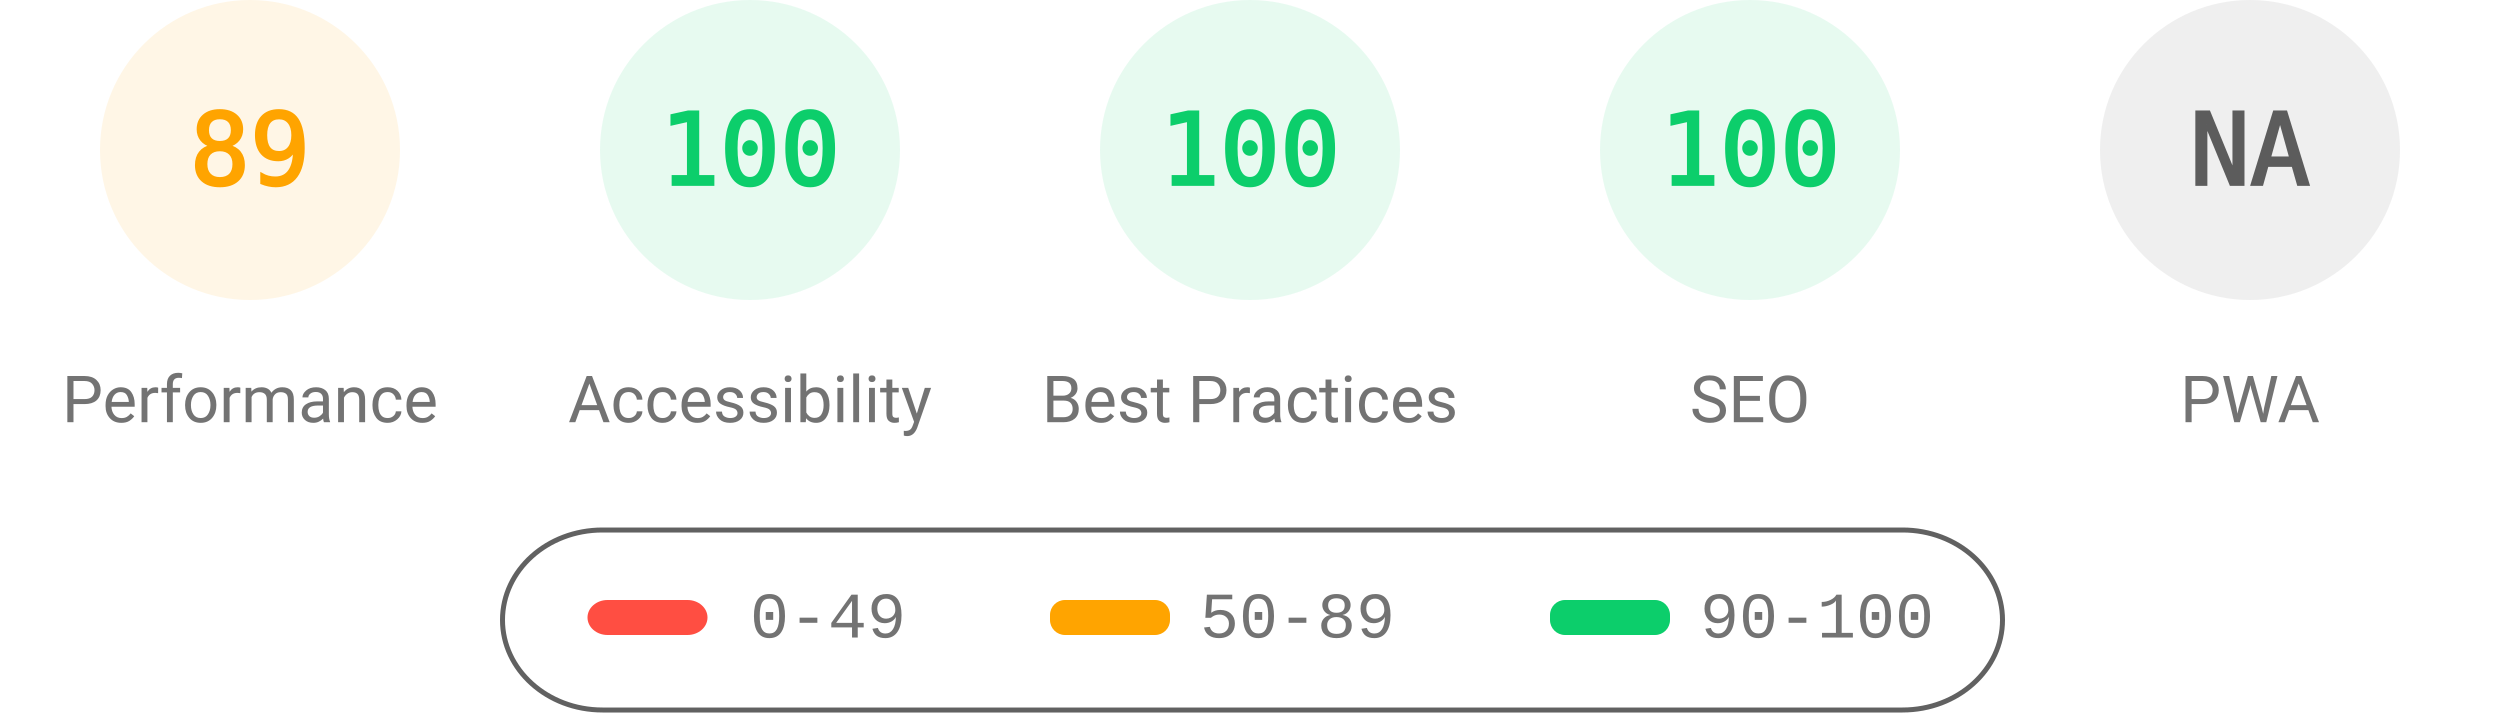
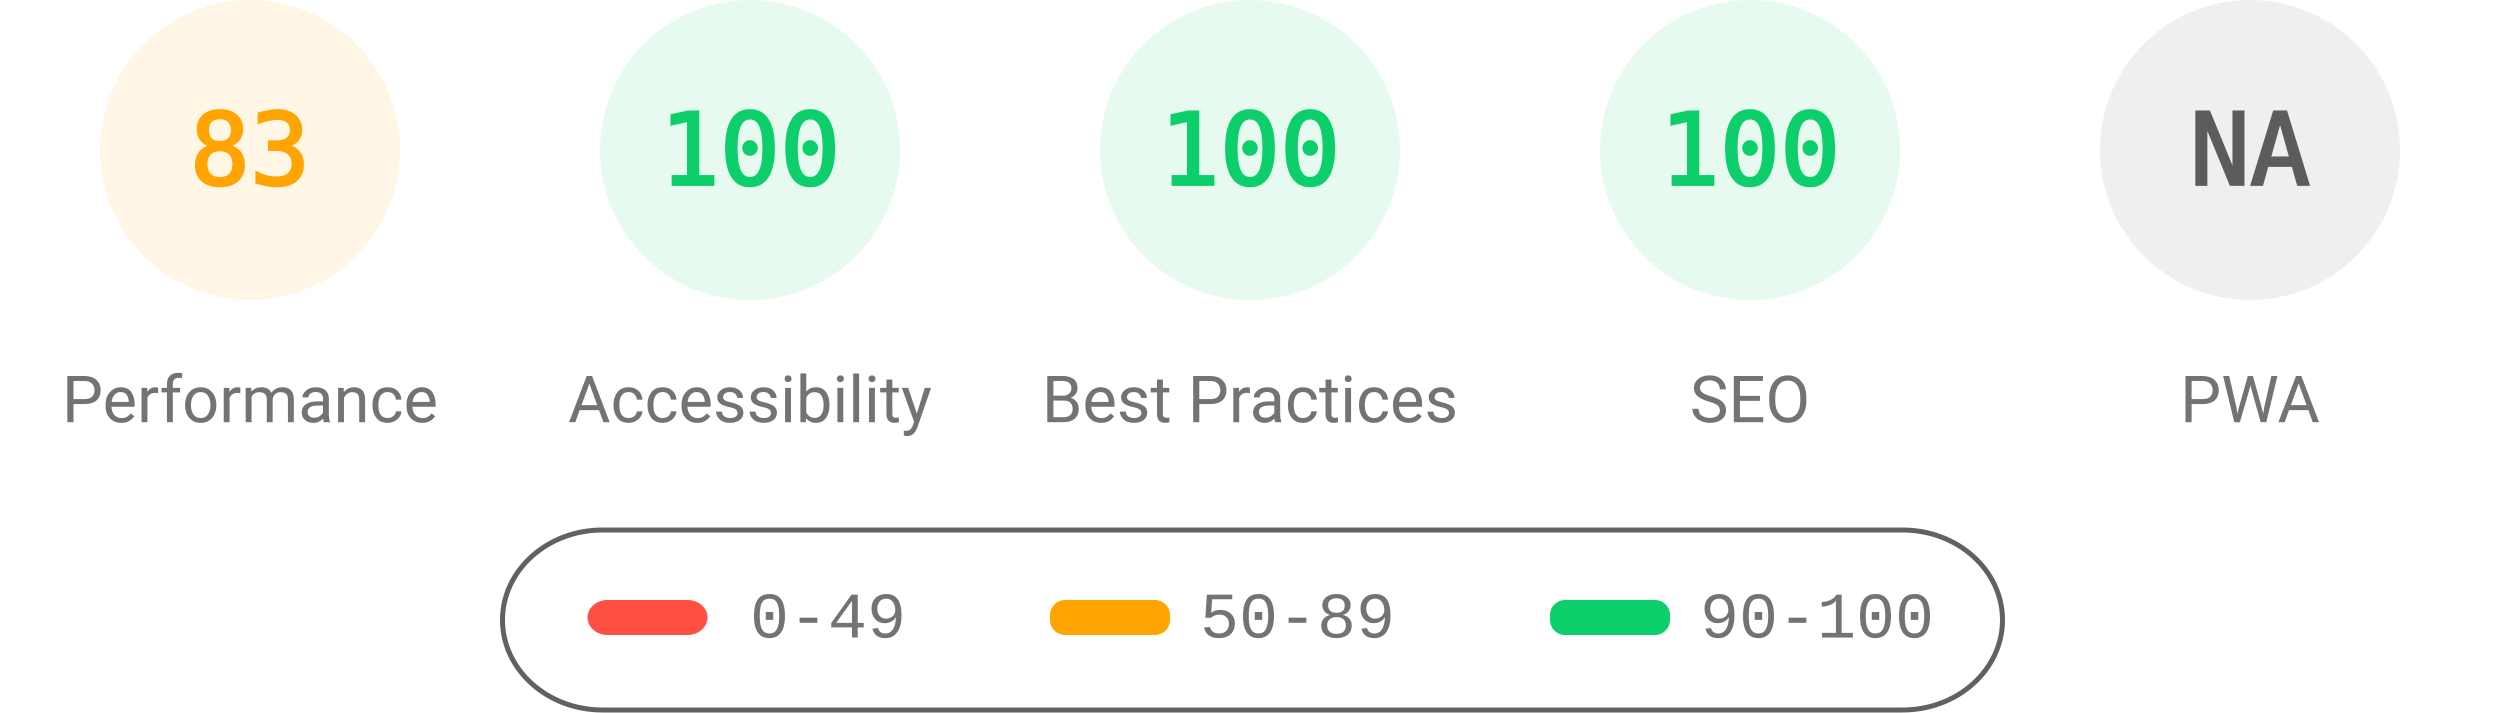
<svg xmlns="http://www.w3.org/2000/svg" fill="none" width="1000" height="285">
  <style>.gauge-base{opacity:.1}.gauge-arc{fill:none;animation-delay:250ms;stroke-linecap:round;transform:rotate(-90deg);transform-origin:100px 60px;animation:load-gauge 1s ease forwards}.guage-text{font-size:40px;font-family:monospace;text-align:center}.guage-red{color:#ff4e42;fill:#ff4e42;stroke:#ff4e42}.guage-orange{color:#ffa400;fill:#ffa400;stroke:#ffa400}.guage-green{color:#0cce6b;fill:#0cce6b;stroke:#0cce6b}.guage-undefined{color:#5c5c5c;fill:#5c5c5c;stroke:#5c5c5c}.guage-title{color:#737373;fill:#737373;stroke:none;font-size:26px;line-height:26px;font-family:Roboto,Halvetica,Arial,sans-serif}@keyframes load-gauge{from{stroke-dasharray:0 352.858}}</style>
  <svg class="guage-div guage-perf guage-orange" viewBox="0 0 200 200" width="200" height="200">
    <circle class="gauge-base" r="56" cx="100" cy="60" stroke-width="8" />
-     <circle class="gauge-arc guage-arc-1" r="56" cx="100" cy="60" stroke-width="8" style="stroke-dasharray:313.154,351.858" />
-     <text class="guage-text" x="100" y="60" alignment-baseline="central" dominant-baseline="central" text-anchor="middle">89</text>
+     <circle class="gauge-arc guage-arc-1" r="56" cx="100" cy="60" stroke-width="8" style="stroke-dasharray:292.042,351.858" />
+     <text class="guage-text" x="100" y="60" alignment-baseline="central" dominant-baseline="central" text-anchor="middle">83</text>
    <text class="guage-title" x="100" y="160" alignment-baseline="central" dominant-baseline="central" text-anchor="middle">Performance</text>
  </svg>
  <svg class="guage-div guage-acc guage-green" viewBox="0 0 200 200" width="200" height="200" x="200">
    <circle class="gauge-base" r="56" cx="100" cy="60" stroke-width="8" />
    <circle class="gauge-arc guage-arc-2" r="56" cx="100" cy="60" stroke-width="8" style="stroke-dasharray:351.858,351.858" />
    <text class="guage-text" x="100" y="60" alignment-baseline="central" dominant-baseline="central" text-anchor="middle">100</text>
    <text class="guage-title" x="100" y="160" alignment-baseline="central" dominant-baseline="central" text-anchor="middle">Accessibility</text>
  </svg>
  <svg class="guage-div guage-best guage-green" viewBox="0 0 200 200" width="200" height="200" x="400">
    <circle class="gauge-base" r="56" cx="100" cy="60" stroke-width="8" />
    <circle class="gauge-arc guage-arc-3" r="56" cx="100" cy="60" stroke-width="8" style="stroke-dasharray:351.858,351.858" />
    <text class="guage-text" x="100" y="60" alignment-baseline="central" dominant-baseline="central" text-anchor="middle">100</text>
    <text class="guage-title" x="100" y="160" alignment-baseline="central" dominant-baseline="central" text-anchor="middle">Best Practices</text>
  </svg>
  <svg class="guage-div guage-seo guage-green" viewBox="0 0 200 200" width="200" height="200" x="600">
    <circle class="gauge-base" r="56" cx="100" cy="60" stroke-width="8" />
    <circle class="gauge-arc guage-arc-4" r="56" cx="100" cy="60" stroke-width="8" style="stroke-dasharray:351.858,351.858" />
    <text class="guage-text" x="100" y="60" alignment-baseline="central" dominant-baseline="central" text-anchor="middle">100</text>
    <text class="guage-title" x="100" y="160" alignment-baseline="central" dominant-baseline="central" text-anchor="middle">SEO</text>
  </svg>
  <svg class="guage-div guage-pwa guage-undefined" viewBox="0 0 200 200" width="200" height="200" x="800">
    <circle class="gauge-base" r="56" cx="100" cy="60" stroke-width="8" />
    <circle class="gauge-arc guage-arc-4" r="56" cx="100" cy="60" stroke-width="8" style="stroke-dasharray:351.858,351.858" />
    <text class="guage-text" x="100" y="60" alignment-baseline="central" dominant-baseline="central" text-anchor="middle">NA</text>
    <text class="guage-title" x="100" y="160" alignment-baseline="central" dominant-baseline="central" text-anchor="middle">PWA</text>
  </svg>
  <svg width="604" height="76" x="200" y="210">
    <path fill="none" id="canvas_background" d="M-1-1h604v80H-1z" />
    <rect fill-opacity="0" stroke="#616161" stroke-width="2" rx="40" id="svg_2" height="72" width="600" y="2" x="1" fill="#000" />
    <rect stroke="#000" rx="8" id="svg_3" height="14" width="48" y="30" x="35" stroke-opacity="null" stroke-width="0" fill="#ff4e42" />
    <rect stroke="#000" rx="6" id="svg_4" height="14" width="48" y="30" x="220" stroke-opacity="null" stroke-width="0" fill="#ffa400" />
    <rect stroke="#000" rx="6" id="svg_5" height="14" width="48" y="30" x="420" stroke-opacity="null" stroke-width="0" fill="#0cce6b" />
    <text xml:space="preserve" text-anchor="start" font-family="'Courier New', Courier, monospace" font-size="26" id="svg_6" y="45" x="100" stroke-opacity="null" stroke-width="0" stroke="#000" fill="#737373">0-49</text>
    <text xml:space="preserve" text-anchor="start" font-family="'Courier New', Courier, monospace" font-size="26" id="svg_7" y="45" x="280" stroke-opacity="null" stroke-width="0" stroke="#000" fill="#737373">50-89</text>
    <text xml:space="preserve" text-anchor="start" font-family="'Courier New', Courier, monospace" font-size="26" id="svg_8" y="45" x="480" stroke-opacity="null" stroke-width="0" stroke="#000" fill="#737373">90-100</text>
  </svg>
</svg>
